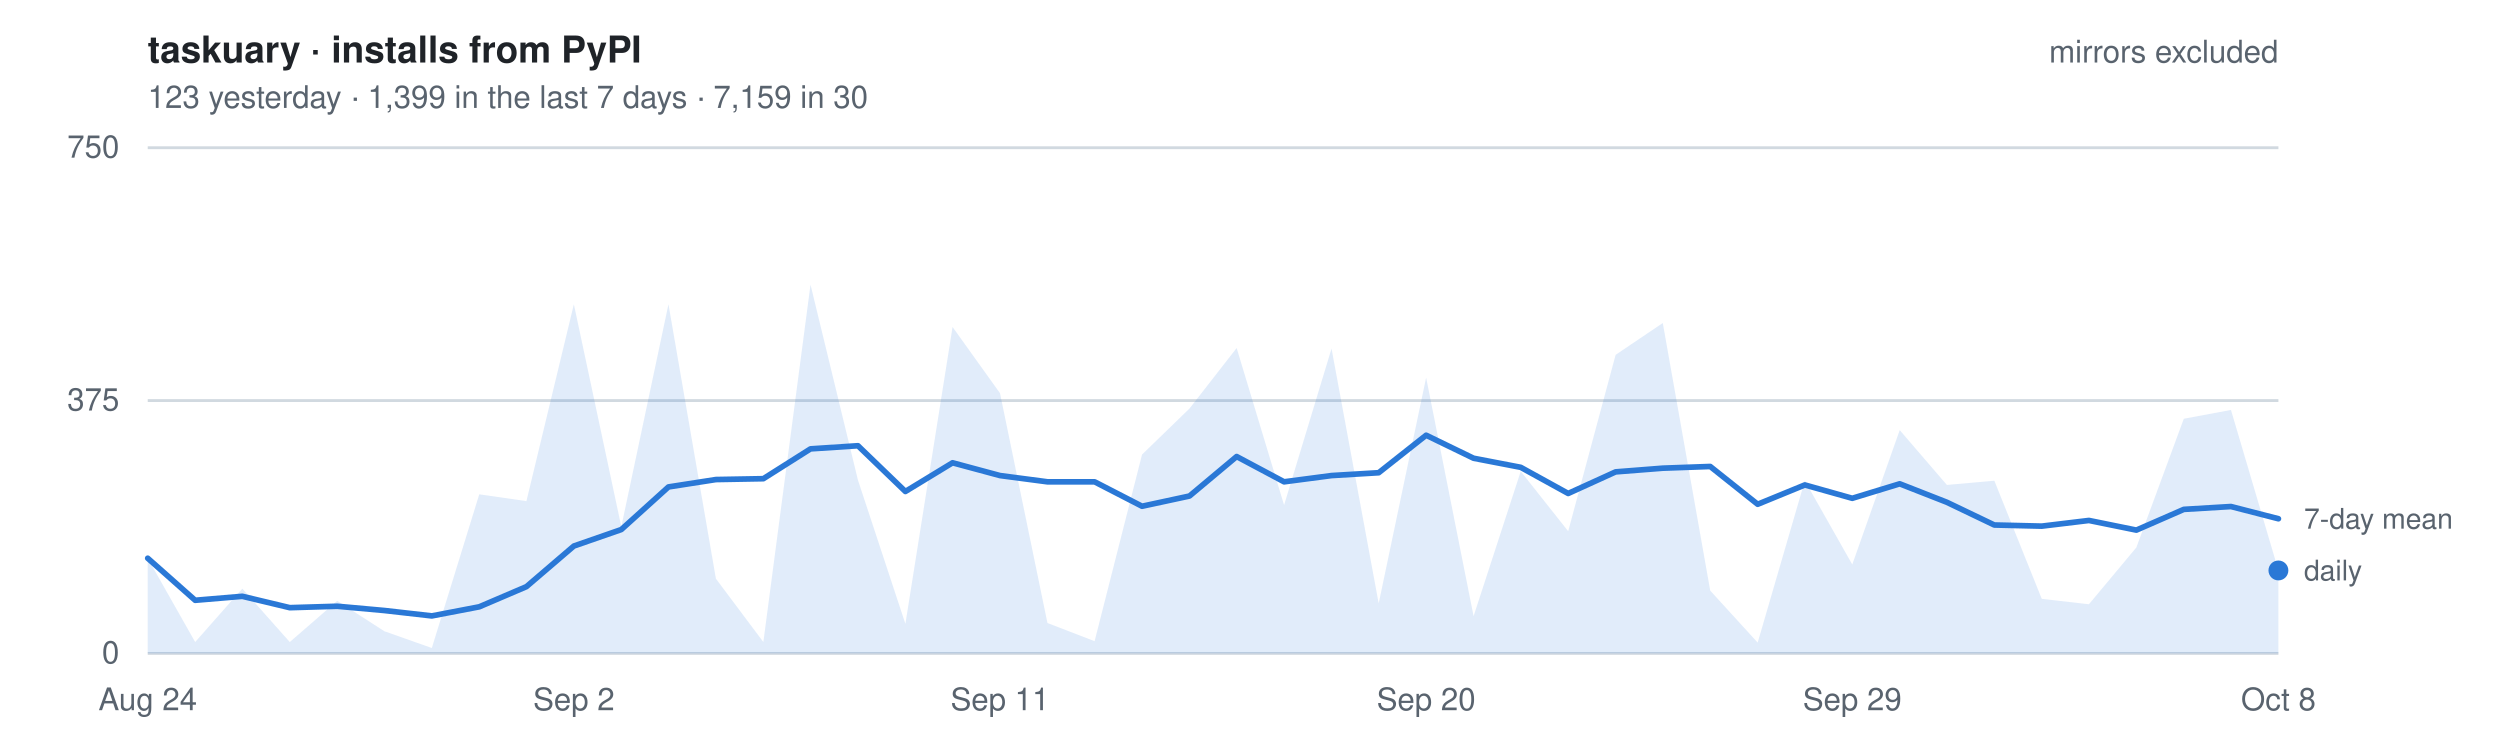
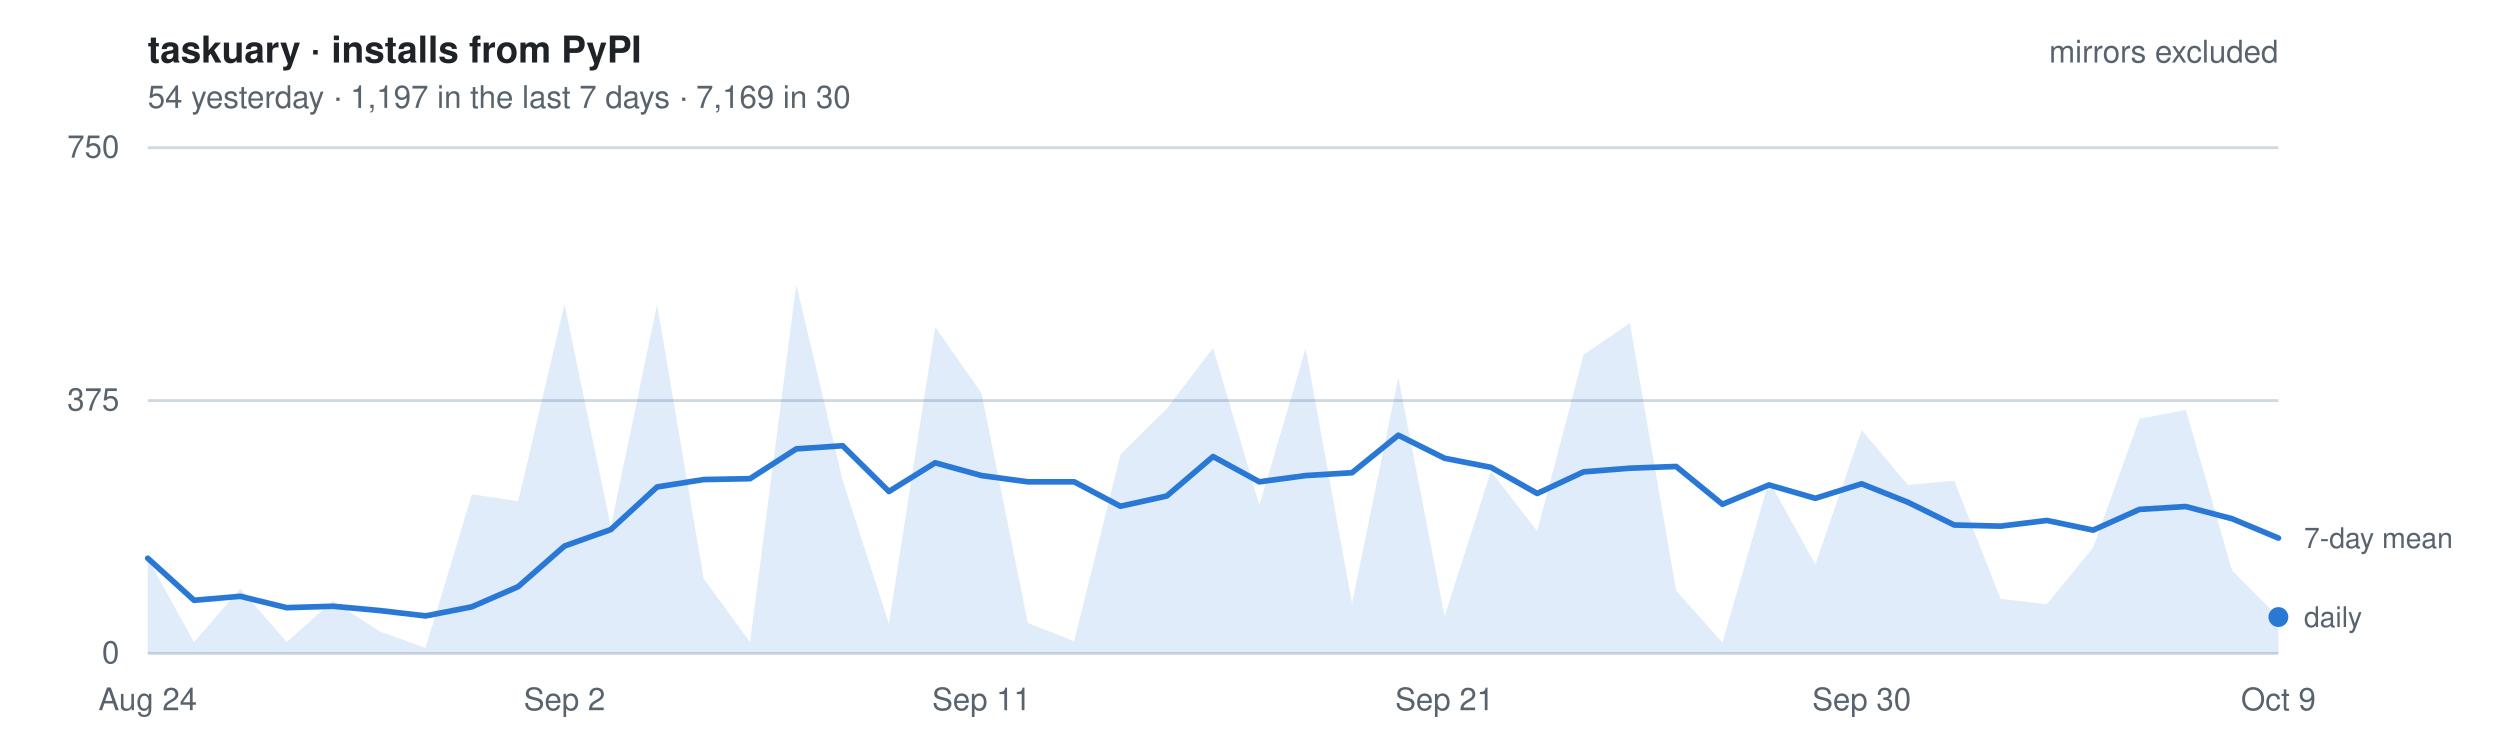
- <svg xmlns="http://www.w3.org/2000/svg" width="880" height="260" viewBox="0 0 880 260" font-family="-apple-system, BlinkMacSystemFont, Segoe UI, Helvetica, Arial, sans-serif" role="img" aria-label="Daily installs of taskuary from PyPI, mirrors excluded. 123 yesterday   ·   1,399 in the last 7 days   ·   7,159 in 30">
+ <svg xmlns="http://www.w3.org/2000/svg" width="880" height="260" viewBox="0 0 880 260" font-family="-apple-system, BlinkMacSystemFont, Segoe UI, Helvetica, Arial, sans-serif" role="img" aria-label="Daily installs of taskuary from PyPI, mirrors excluded. 54 yesterday   ·   1,197 in the last 7 days   ·   7,169 in 30">
  <style>
    text { font-size: 11px; }
    .title { font-size: 13px; font-weight: 600; fill: #1f2328; }
    .dim   { fill: #59636e; }
    .key   { fill: #59636e; font-size: 10px; }
    .grid  { stroke: #d1d9e0; stroke-width: 1; }
    .line  { fill: none; stroke: #2a78d6; stroke-width: 2; stroke-linejoin: round; stroke-linecap: round; }
    .area  { fill: #2a78d6; fill-opacity: .14; stroke: none; }
    .dot   { fill: #2a78d6; }
    @media (prefers-color-scheme: dark) {
      .title { fill: #e6edf3; } .dim, .key { fill: #9198a1; } .grid { stroke: #2f3742; }
      .line, .dot { stroke: #3987e5; fill: #3987e5; } .line { fill: none; }
      .area { fill: #3987e5; fill-opacity: .18; }
    }
  </style>
  <text x="52" y="22" class="title">taskuary · installs from PyPI</text>
-   <text x="52" y="38" class="dim">123 yesterday   ·   1,399 in the last 7 days   ·   7,159 in 30</text>
+   <text x="52" y="38" class="dim">54 yesterday   ·   1,197 in the last 7 days   ·   7,169 in 30</text>
  <line x1="52" y1="230.0" x2="802" y2="230.0" class="grid" />
  <text x="42" y="233.5" class="dim" text-anchor="end">0</text>
  <line x1="52" y1="141.0" x2="802" y2="141.0" class="grid" />
  <text x="42" y="144.5" class="dim" text-anchor="end">375</text>
  <line x1="52" y1="52.0" x2="802" y2="52.0" class="grid" />
  <text x="42" y="55.5" class="dim" text-anchor="end">750</text>
-   <path d="M52.0,230 L52.0,196.5 L68.7,226.0 L85.3,207.2 L102.0,226.0 L118.7,211.5 L135.3,222.2 L152.0,228.1 L168.7,174.0 L185.3,176.4 L202.0,107.1 L218.7,185.4 L235.3,107.1 L252.0,203.7 L268.7,226.0 L285.3,100.2 L302.0,169.0 L318.7,219.6 L335.3,115.1 L352.0,138.4 L368.7,219.3 L385.3,225.7 L402.0,160.0 L418.7,143.8 L435.3,122.5 L452.0,177.8 L468.7,122.7 L485.3,212.4 L502.0,132.9 L518.7,216.9 L535.3,165.9 L552.0,187.0 L568.7,124.9 L585.3,113.7 L602.0,207.9 L618.7,226.2 L635.3,169.2 L652.0,198.7 L668.7,151.4 L685.3,170.7 L702.0,169.2 L718.7,210.8 L735.3,212.7 L752.0,192.7 L768.7,147.4 L785.3,144.3 L802.0,200.8 L802.0,230 Z" class="area" />
-   <polyline points="52.0,196.5 68.7,211.3 85.3,209.9 102.0,213.9 118.7,213.4 135.3,214.9 152.0,216.8 168.7,213.6 185.3,206.5 202.0,192.2 218.7,186.4 235.3,171.4 252.0,168.8 268.7,168.5 285.3,158.0 302.0,156.9 318.7,173.0 335.3,162.9 352.0,167.4 368.7,169.6 385.3,169.6 402.0,178.2 418.7,174.6 435.3,160.7 452.0,169.6 468.7,167.4 485.3,166.4 502.0,153.2 518.7,161.3 535.3,164.5 552.0,173.7 568.7,166.1 585.3,164.8 602.0,164.2 618.7,177.5 635.3,170.7 652.0,175.4 668.7,170.3 685.3,176.8 702.0,184.8 718.7,185.2 735.3,183.2 752.0,186.6 768.7,179.3 785.3,178.3 802.0,182.6" class="line" />
-   <circle cx="802.0" cy="200.8" r="3.5" class="dot" />
-   <text x="811.0" y="204.3" class="key">daily</text>
-   <text x="811.0" y="186.1" class="key">7-day mean</text>
+   <path d="M52.0,230 L52.0,196.5 L68.3,226.0 L84.6,207.2 L100.9,226.0 L117.2,211.5 L133.5,222.2 L149.8,228.1 L166.1,174.0 L182.4,176.4 L198.7,107.1 L215.0,185.4 L231.3,107.1 L247.7,203.7 L264.0,226.0 L280.3,100.2 L296.6,169.0 L312.9,219.6 L329.2,115.1 L345.5,138.4 L361.8,219.3 L378.1,225.7 L394.4,160.0 L410.7,143.8 L427.0,122.5 L443.3,177.8 L459.6,122.7 L475.9,212.4 L492.2,132.9 L508.5,216.9 L524.8,165.9 L541.1,187.0 L557.4,124.9 L573.7,113.7 L590.0,207.9 L606.3,226.2 L622.7,169.2 L639.0,198.7 L655.3,151.4 L671.6,170.7 L687.9,169.2 L704.2,210.8 L720.5,212.7 L736.8,192.7 L753.1,147.4 L769.4,144.3 L785.7,200.8 L802.0,217.2 L802.0,230 Z" class="area" />
+   <polyline points="52.0,196.5 68.3,211.3 84.6,209.9 100.9,213.9 117.2,213.4 133.5,214.9 149.8,216.8 166.1,213.6 182.4,206.5 198.7,192.2 215.0,186.4 231.3,171.4 247.7,168.8 264.0,168.5 280.3,158.0 296.6,156.9 312.9,173.0 329.2,162.9 345.5,167.4 361.8,169.6 378.1,169.6 394.4,178.2 410.7,174.6 427.0,160.7 443.3,169.6 459.6,167.4 475.9,166.4 492.2,153.2 508.5,161.3 524.8,164.5 541.1,173.7 557.4,166.1 573.7,164.8 590.0,164.2 606.3,177.5 622.7,170.7 639.0,175.4 655.3,170.3 671.6,176.8 687.9,184.8 704.2,185.2 720.5,183.2 736.8,186.6 753.1,179.3 769.4,178.3 785.7,182.6 802.0,189.4" class="line" />
+   <circle cx="802.0" cy="217.2" r="3.5" class="dot" />
+   <text x="811.0" y="220.7" class="key">daily</text>
+   <text x="811.0" y="192.9" class="key">7-day mean</text>
  <text x="52.0" y="250" class="dim" text-anchor="middle">Aug 24</text>
-   <text x="202.0" y="250" class="dim" text-anchor="middle">Sep 2</text>
-   <text x="352.0" y="250" class="dim" text-anchor="middle">Sep 11</text>
-   <text x="502.0" y="250" class="dim" text-anchor="middle">Sep 20</text>
-   <text x="652.0" y="250" class="dim" text-anchor="middle">Sep 29</text>
-   <text x="802.0" y="250" class="dim" text-anchor="middle">Oct 8</text>
+   <text x="198.7" y="250" class="dim" text-anchor="middle">Sep 2</text>
+   <text x="345.5" y="250" class="dim" text-anchor="middle">Sep 11</text>
+   <text x="508.5" y="250" class="dim" text-anchor="middle">Sep 21</text>
+   <text x="655.3" y="250" class="dim" text-anchor="middle">Sep 30</text>
+   <text x="802.0" y="250" class="dim" text-anchor="middle">Oct 9</text>
  <text x="802" y="22" class="dim" text-anchor="end">mirrors excluded</text>
</svg>
